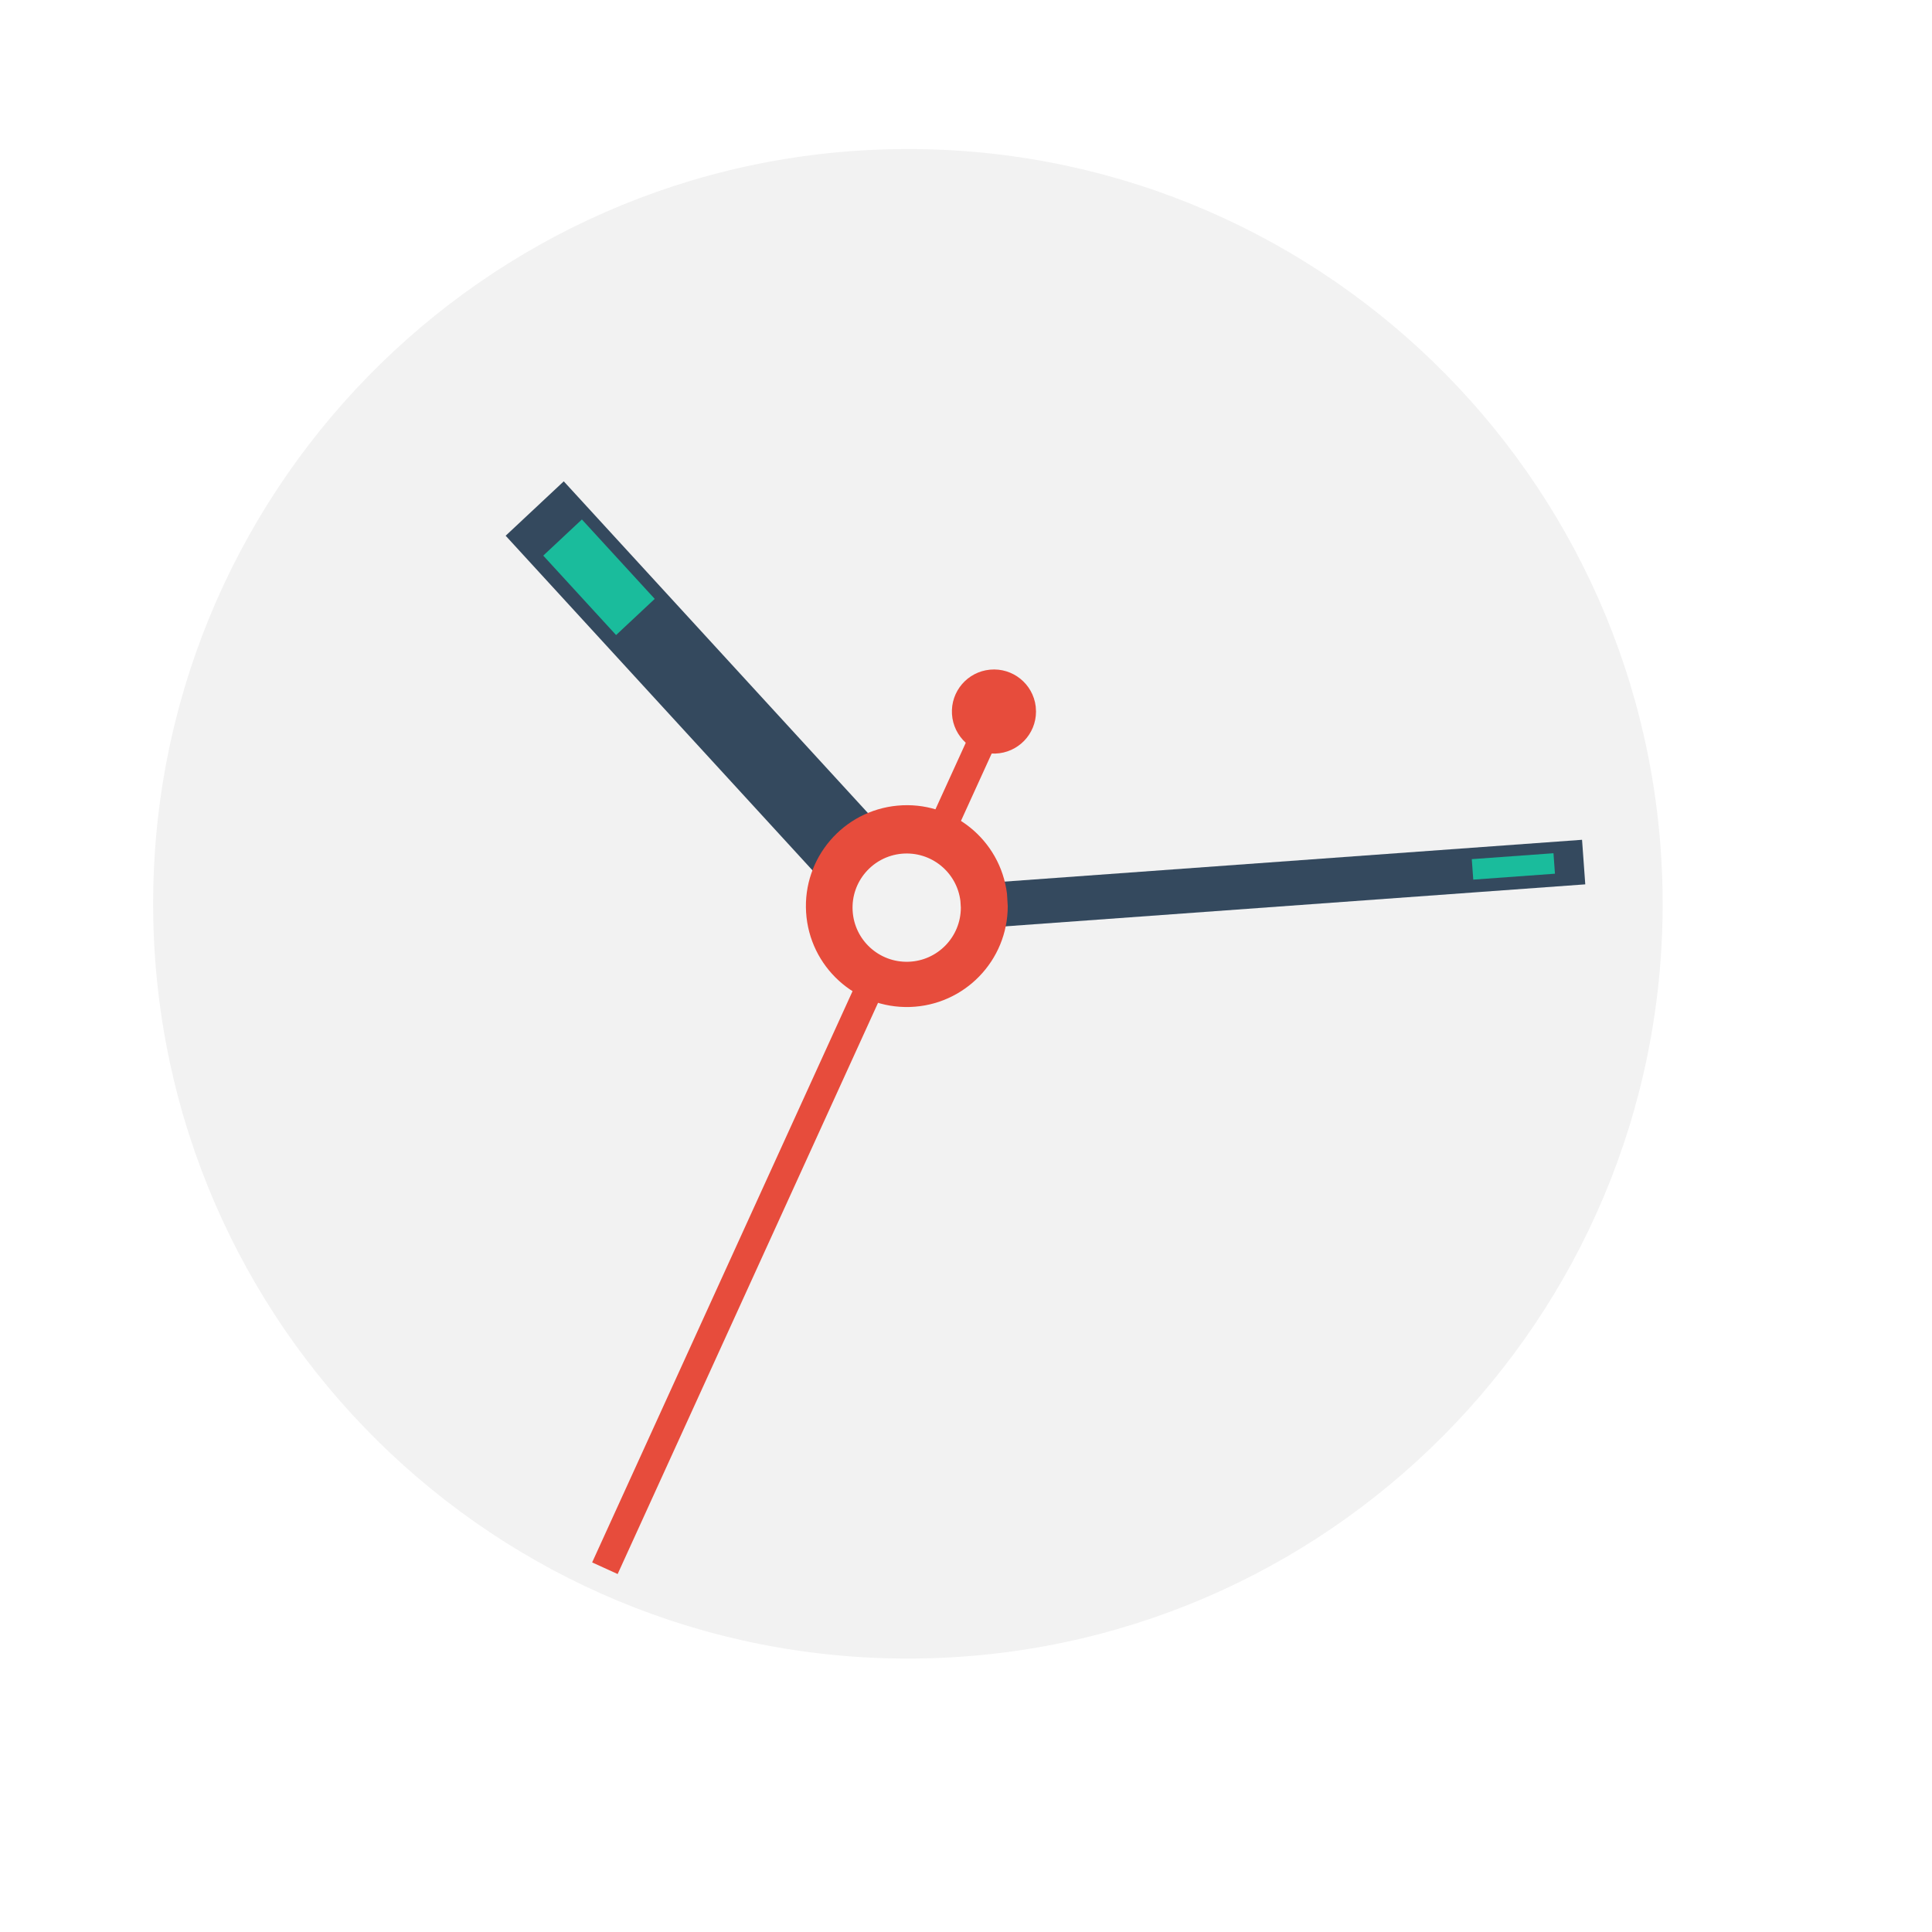
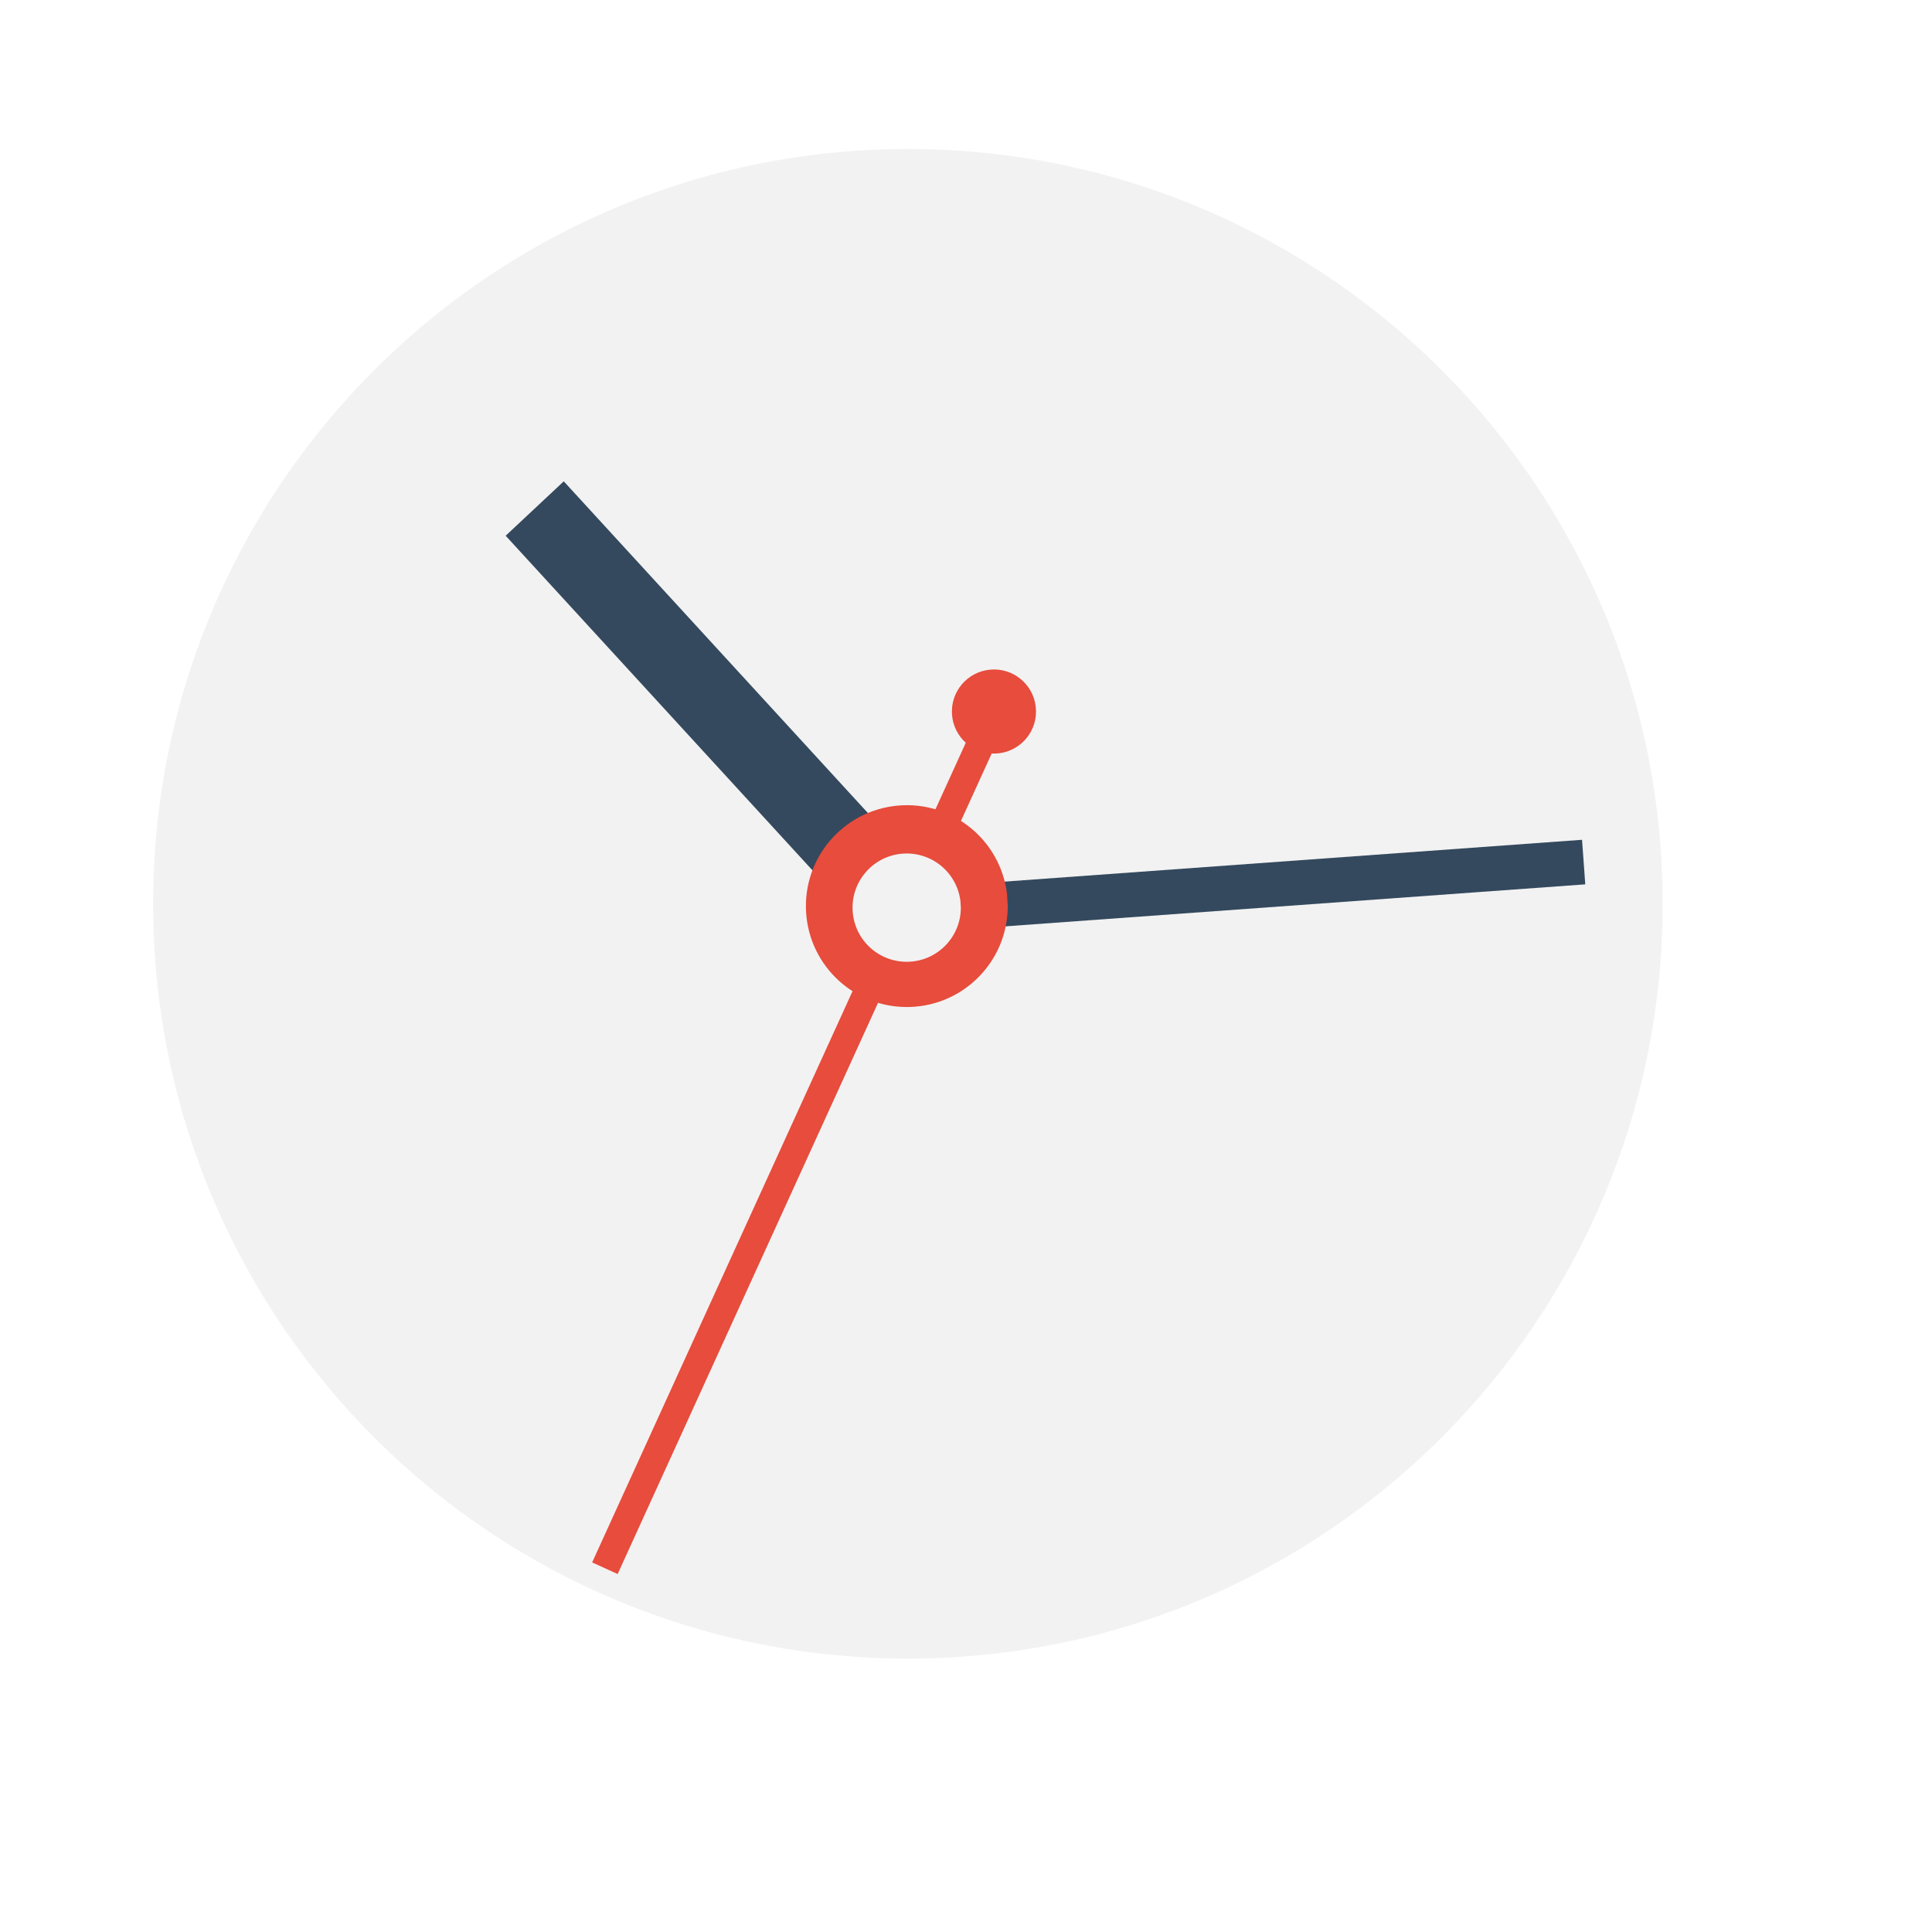
<svg xmlns="http://www.w3.org/2000/svg" width="38.4pt" height="38.4pt">
  <defs />
  <g id="layer1">
    <path id="tablet" transform="translate(4.05837, 3.94952)" fill="#f2f2f2" fill-rule="evenodd" stroke="#003bc3" stroke-width="0" stroke-linecap="square" stroke-linejoin="miter" stroke-miterlimit="2.013" d="M40 19.619C39.79 8.612 30.723 -0.156 19.715 0.002C8.707 0.16 -0.104 9.185 0.001 20.193C0.106 31.202 9.088 40.056 20.098 40.004C31.107 39.951 40.004 31.012 40.004 20.002" />
    <rect id="min" transform="matrix(0.0722224 0.997389 -0.997389 0.0722224 41.9258 22.2553)" fill="#34495e" fill-rule="evenodd" stroke="#003bc3" stroke-width="0" stroke-linecap="square" stroke-linejoin="miter" stroke-miterlimit="2.013" width="0.888pt" height="14.474pt" />
    <rect id="hour" transform="matrix(-0.730082 0.683378 -0.675838 -0.737067 24.658 23.3539)" fill="#34495e" fill-rule="evenodd" stroke="#003bc3" stroke-width="0" stroke-linecap="square" stroke-linejoin="miter" stroke-miterlimit="2" width="1.582pt" height="10.784pt" />
    <rect id="min1" transform="matrix(0.90992 0.414784 -0.414784 0.90992 26.0948 18.586)" fill="#e74c3c" fill-rule="evenodd" stroke="#003bc3" stroke-width="0" stroke-linecap="square" stroke-linejoin="miter" stroke-miterlimit="2" width="0.557pt" height="18.809pt" />
    <path id="r1" transform="translate(21.3574, 21.3381)" fill="#e74c3c" fill-rule="evenodd" stroke="#f2f2f2" stroke-width="0" stroke-linecap="square" stroke-linejoin="miter" stroke-miterlimit="2.013" d="M5.329 2.346C5.151 0.912 3.867 -0.122 2.428 0.012C0.989 0.145 -0.084 1.397 0.005 2.839C0.094 4.281 1.312 5.392 2.757 5.348C4.201 5.303 5.349 4.12 5.349 2.675" />
    <path id="r3" transform="translate(22.5931, 22.6185)" fill="#f2f2f2" fill-rule="evenodd" stroke="#f2f2f2" stroke-width="0" stroke-linecap="square" stroke-linejoin="miter" stroke-miterlimit="2" d="M2.859 1.259C2.764 0.489 2.075 -0.065 1.303 0.006C0.531 0.078 -0.045 0.749 0.003 1.523C0.05 2.297 0.704 2.893 1.479 2.869C2.254 2.846 2.87 2.21 2.87 1.435" />
    <path id="r2" transform="translate(25.2263, 17.7416)" fill="#e74c3c" fill-rule="evenodd" stroke="#f2f2f2" stroke-width="0" stroke-linecap="square" stroke-linejoin="miter" stroke-miterlimit="2" d="M2.221 0.978C2.147 0.38 1.612 -0.051 1.012 0.005C0.412 0.06 -0.035 0.582 0.002 1.183C0.039 1.784 0.547 2.248 1.149 2.229C1.751 2.21 2.229 1.717 2.229 1.115" />
-     <rect id="hour1" transform="matrix(-0.730082 0.683378 -0.675838 -0.737067 17.351 15.871)" fill="#1abc9c" fill-rule="evenodd" stroke="#003bc3" stroke-width="0" stroke-linecap="square" stroke-linejoin="miter" stroke-miterlimit="2" width="1.052pt" height="2.142pt" />
-     <rect id="min1" transform="matrix(0.0722224 0.997389 -0.997389 0.0722224 41.1687 22.6115)" fill="#1abc9c" fill-rule="evenodd" stroke="#003bc3" stroke-width="0" stroke-linecap="square" stroke-linejoin="miter" stroke-miterlimit="2" width="0.408pt" height="1.628pt" />
  </g>
</svg>
